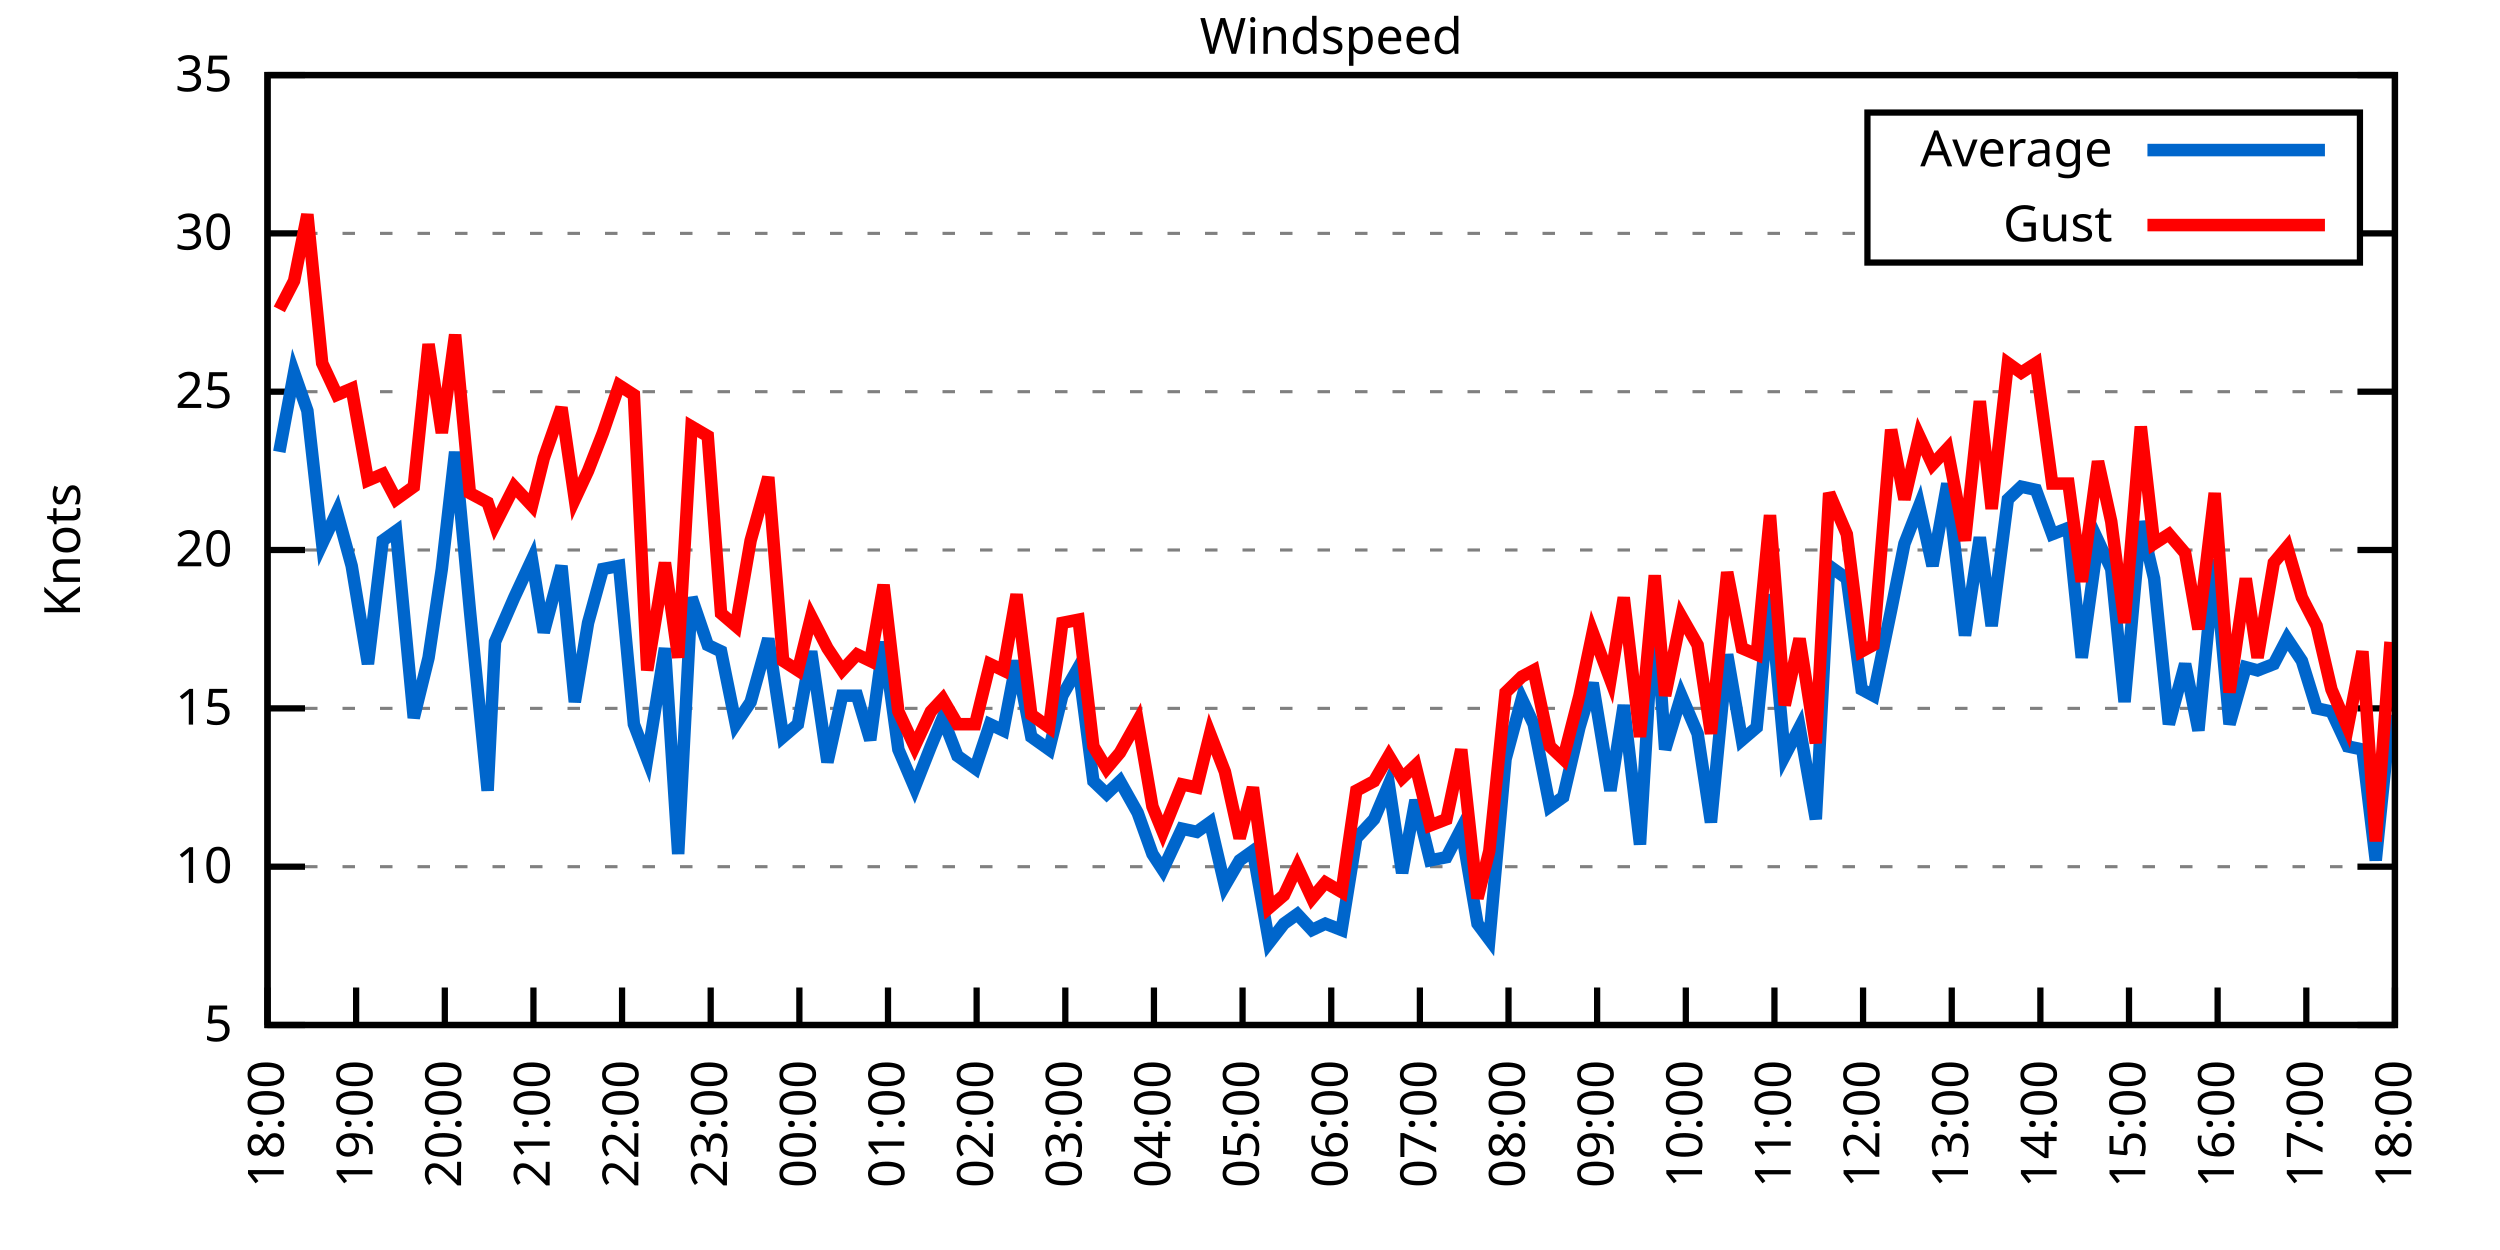
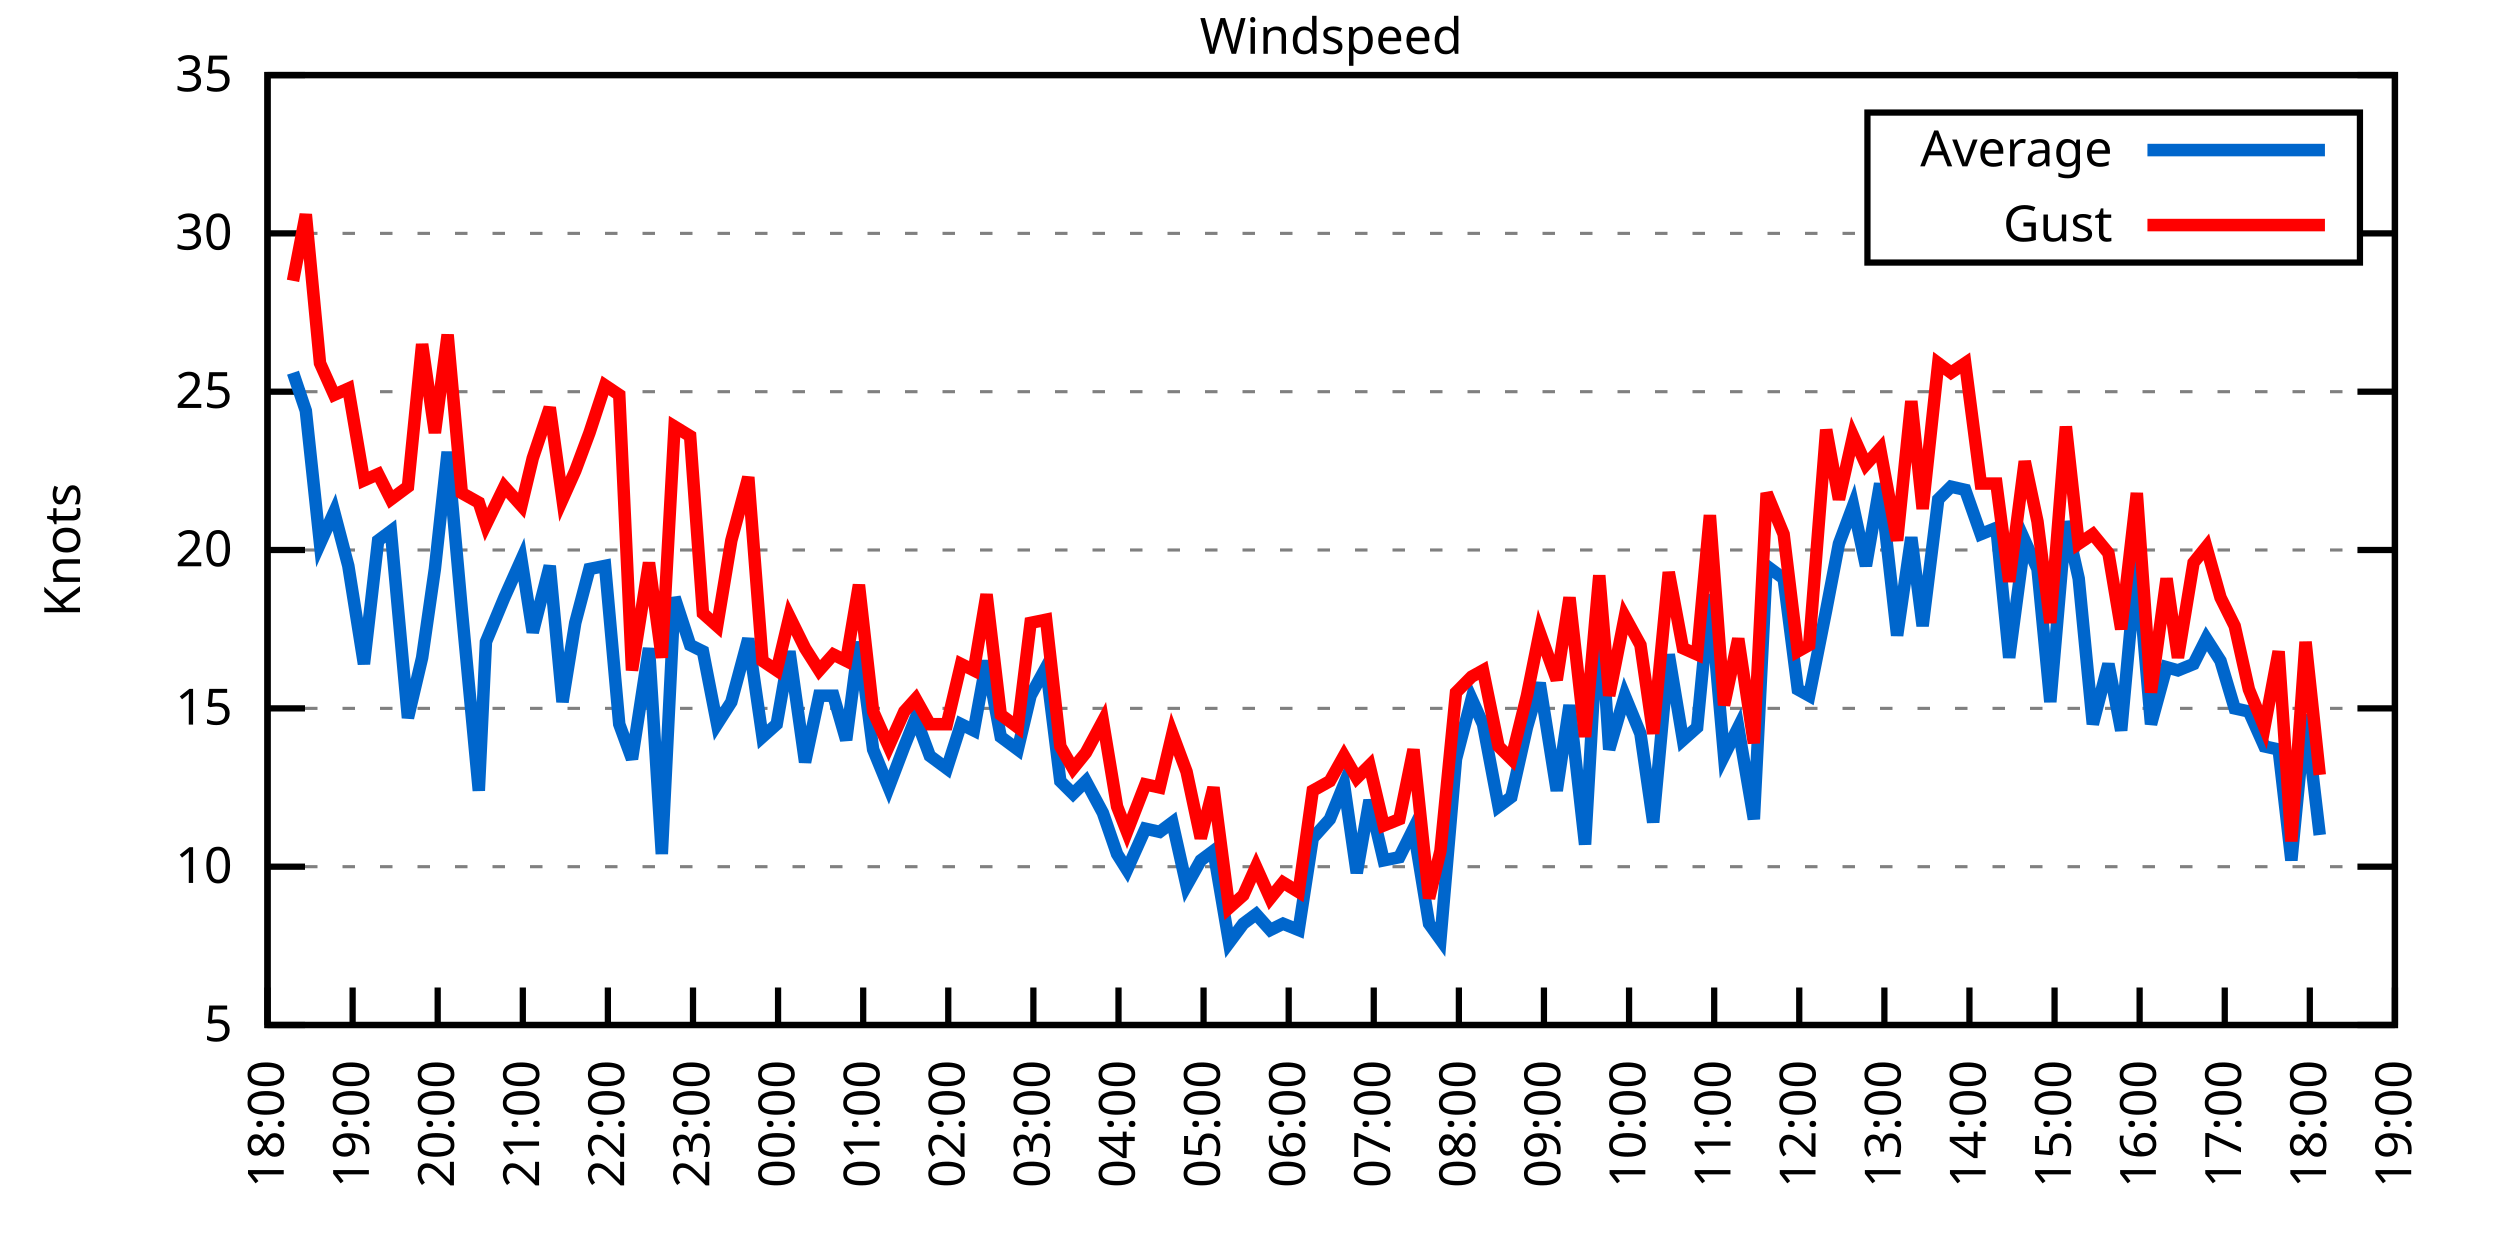
<svg xmlns="http://www.w3.org/2000/svg" xmlns:xlink="http://www.w3.org/1999/xlink" width="400" height="200" viewBox="0 0 400 200">
  <g id="gnuplot_canvas">
    <rect x="0" y="0" width="400" height="200" fill="none" />
    <defs>
      <circle id="gpDot" r="0.5" stroke-width="0.5" stroke="currentColor" />
      <path id="gpPt0" stroke-width="0.333" stroke="currentColor" d="M-1,0 h2 M0,-1 v2" />
      <path id="gpPt1" stroke-width="0.333" stroke="currentColor" d="M-1,-1 L1,1 M1,-1 L-1,1" />
      <path id="gpPt2" stroke-width="0.333" stroke="currentColor" d="M-1,0 L1,0 M0,-1 L0,1 M-1,-1 L1,1 M-1,1 L1,-1" />
      <rect id="gpPt3" stroke-width="0.333" stroke="currentColor" x="-1" y="-1" width="2" height="2" />
      <rect id="gpPt4" stroke-width="0.333" stroke="currentColor" fill="currentColor" x="-1" y="-1" width="2" height="2" />
      <circle id="gpPt5" stroke-width="0.333" stroke="currentColor" cx="0" cy="0" r="1" />
      <use xlink:href="#gpPt5" id="gpPt6" fill="currentColor" stroke="none" />
      <path id="gpPt7" stroke-width="0.333" stroke="currentColor" d="M0,-1.33 L-1.33,0.67 L1.33,0.67 z" />
      <use xlink:href="#gpPt7" id="gpPt8" fill="currentColor" stroke="none" />
      <use xlink:href="#gpPt7" id="gpPt9" stroke="currentColor" transform="rotate(180)" />
      <use xlink:href="#gpPt9" id="gpPt10" fill="currentColor" stroke="none" />
      <use xlink:href="#gpPt3" id="gpPt11" stroke="currentColor" transform="rotate(45)" />
      <use xlink:href="#gpPt11" id="gpPt12" fill="currentColor" stroke="none" />
      <path id="gpPt13" stroke-width="0.333" stroke="currentColor" d="M0,1.330 L1.265,0.411 L0.782,-1.067 L-0.782,-1.076 L-1.265,0.411 z" />
      <use xlink:href="#gpPt13" id="gpPt14" fill="currentColor" stroke="none" />
      <filter id="textbox" filterUnits="objectBoundingBox" x="0" y="0" height="1" width="1">
        <feFlood flood-color="white" flood-opacity="1" result="bgnd" />
        <feComposite in="SourceGraphic" in2="bgnd" operator="atop" />
      </filter>
      <filter id="greybox" filterUnits="objectBoundingBox" x="0" y="0" height="1" width="1">
        <feFlood flood-color="lightgrey" flood-opacity="1" result="grey" />
        <feComposite in="SourceGraphic" in2="grey" operator="atop" />
      </filter>
    </defs>
    <g fill="none" color="white" stroke="currentColor" stroke-width="1.00" stroke-linecap="butt" stroke-linejoin="miter">
</g>
    <g fill="none" color="black" stroke="currentColor" stroke-width="1.00" stroke-linecap="butt" stroke-linejoin="miter">
      <g stroke="none" shape-rendering="crispEdges">
        <polygon fill="rgb(255, 255, 255)" points="42.80,164.00 383.18,164.00 383.18,12.02 42.80,12.02 " />
      </g>
    </g>
    <g fill="none" color="black" stroke="currentColor" stroke-width="1.00" stroke-linecap="butt" stroke-linejoin="miter">
</g>
    <g fill="none" color="black" stroke="black" stroke-width="0.50" stroke-linecap="butt" stroke-linejoin="miter">
</g>
    <g fill="none" color="gray" stroke="currentColor" stroke-width="0.50" stroke-linecap="butt" stroke-linejoin="miter">
      <path stroke="gray" stroke-dasharray="2,4" class="gridline" d="M42.80,164.00 L383.19,164.00  " />
    </g>
    <g fill="none" color="gray" stroke="gray" stroke-width="1.00" stroke-linecap="butt" stroke-linejoin="miter">
</g>
    <g fill="none" color="black" stroke="currentColor" stroke-width="1.00" stroke-linecap="butt" stroke-linejoin="miter">
      <path stroke="black" d="M42.80,164.00 L48.80,164.00 M383.19,164.00 L377.19,164.00  " />
      <g transform="translate(37.20,166.60)" stroke="none" fill="black" font-family="Sans" font-size="8.00" text-anchor="end">
        <text>
          <tspan font-family="Sans"> 5</tspan>
        </text>
      </g>
    </g>
    <g fill="none" color="black" stroke="currentColor" stroke-width="1.00" stroke-linecap="butt" stroke-linejoin="miter">
</g>
    <g fill="none" color="black" stroke="black" stroke-width="0.50" stroke-linecap="butt" stroke-linejoin="miter">
</g>
    <g fill="none" color="gray" stroke="currentColor" stroke-width="0.50" stroke-linecap="butt" stroke-linejoin="miter">
      <path stroke="gray" stroke-dasharray="2,4" class="gridline" d="M42.80,138.67 L383.19,138.67  " />
    </g>
    <g fill="none" color="gray" stroke="gray" stroke-width="1.00" stroke-linecap="butt" stroke-linejoin="miter">
</g>
    <g fill="none" color="black" stroke="currentColor" stroke-width="1.00" stroke-linecap="butt" stroke-linejoin="miter">
      <path stroke="black" d="M42.80,138.67 L48.80,138.67 M383.19,138.67 L377.19,138.67  " />
      <g transform="translate(37.20,141.27)" stroke="none" fill="black" font-family="Sans" font-size="8.00" text-anchor="end">
        <text>
          <tspan font-family="Sans"> 10</tspan>
        </text>
      </g>
    </g>
    <g fill="none" color="black" stroke="currentColor" stroke-width="1.00" stroke-linecap="butt" stroke-linejoin="miter">
</g>
    <g fill="none" color="black" stroke="black" stroke-width="0.50" stroke-linecap="butt" stroke-linejoin="miter">
</g>
    <g fill="none" color="gray" stroke="currentColor" stroke-width="0.50" stroke-linecap="butt" stroke-linejoin="miter">
      <path stroke="gray" stroke-dasharray="2,4" class="gridline" d="M42.80,113.34 L383.19,113.34  " />
    </g>
    <g fill="none" color="gray" stroke="gray" stroke-width="1.00" stroke-linecap="butt" stroke-linejoin="miter">
</g>
    <g fill="none" color="black" stroke="currentColor" stroke-width="1.00" stroke-linecap="butt" stroke-linejoin="miter">
      <path stroke="black" d="M42.80,113.34 L48.80,113.34 M383.19,113.34 L377.19,113.34  " />
      <g transform="translate(37.20,115.94)" stroke="none" fill="black" font-family="Sans" font-size="8.00" text-anchor="end">
        <text>
          <tspan font-family="Sans"> 15</tspan>
        </text>
      </g>
    </g>
    <g fill="none" color="black" stroke="currentColor" stroke-width="1.00" stroke-linecap="butt" stroke-linejoin="miter">
</g>
    <g fill="none" color="black" stroke="black" stroke-width="0.50" stroke-linecap="butt" stroke-linejoin="miter">
</g>
    <g fill="none" color="gray" stroke="currentColor" stroke-width="0.50" stroke-linecap="butt" stroke-linejoin="miter">
      <path stroke="gray" stroke-dasharray="2,4" class="gridline" d="M42.80,88.00 L383.19,88.00  " />
    </g>
    <g fill="none" color="gray" stroke="gray" stroke-width="1.00" stroke-linecap="butt" stroke-linejoin="miter">
</g>
    <g fill="none" color="black" stroke="currentColor" stroke-width="1.00" stroke-linecap="butt" stroke-linejoin="miter">
      <path stroke="black" d="M42.80,88.00 L48.80,88.00 M383.19,88.00 L377.19,88.00  " />
      <g transform="translate(37.20,90.60)" stroke="none" fill="black" font-family="Sans" font-size="8.00" text-anchor="end">
        <text>
          <tspan font-family="Sans"> 20</tspan>
        </text>
      </g>
    </g>
    <g fill="none" color="black" stroke="currentColor" stroke-width="1.00" stroke-linecap="butt" stroke-linejoin="miter">
</g>
    <g fill="none" color="black" stroke="black" stroke-width="0.50" stroke-linecap="butt" stroke-linejoin="miter">
</g>
    <g fill="none" color="gray" stroke="currentColor" stroke-width="0.50" stroke-linecap="butt" stroke-linejoin="miter">
      <path stroke="gray" stroke-dasharray="2,4" class="gridline" d="M42.80,62.67 L383.19,62.67  " />
    </g>
    <g fill="none" color="gray" stroke="gray" stroke-width="1.00" stroke-linecap="butt" stroke-linejoin="miter">
</g>
    <g fill="none" color="black" stroke="currentColor" stroke-width="1.00" stroke-linecap="butt" stroke-linejoin="miter">
      <path stroke="black" d="M42.80,62.67 L48.80,62.67 M383.19,62.67 L377.19,62.67  " />
      <g transform="translate(37.20,65.27)" stroke="none" fill="black" font-family="Sans" font-size="8.00" text-anchor="end">
        <text>
          <tspan font-family="Sans"> 25</tspan>
        </text>
      </g>
    </g>
    <g fill="none" color="black" stroke="currentColor" stroke-width="1.00" stroke-linecap="butt" stroke-linejoin="miter">
</g>
    <g fill="none" color="black" stroke="black" stroke-width="0.50" stroke-linecap="butt" stroke-linejoin="miter">
</g>
    <g fill="none" color="gray" stroke="currentColor" stroke-width="0.50" stroke-linecap="butt" stroke-linejoin="miter">
      <path stroke="gray" stroke-dasharray="2,4" class="gridline" d="M42.80,37.34 L298.79,37.34 M377.59,37.34 L383.19,37.34  " />
    </g>
    <g fill="none" color="gray" stroke="gray" stroke-width="1.00" stroke-linecap="butt" stroke-linejoin="miter">
</g>
    <g fill="none" color="black" stroke="currentColor" stroke-width="1.00" stroke-linecap="butt" stroke-linejoin="miter">
      <path stroke="black" d="M42.80,37.34 L48.80,37.34 M383.19,37.34 L377.19,37.34  " />
      <g transform="translate(37.20,39.94)" stroke="none" fill="black" font-family="Sans" font-size="8.00" text-anchor="end">
        <text>
          <tspan font-family="Sans"> 30</tspan>
        </text>
      </g>
    </g>
    <g fill="none" color="black" stroke="currentColor" stroke-width="1.00" stroke-linecap="butt" stroke-linejoin="miter">
</g>
    <g fill="none" color="black" stroke="black" stroke-width="0.50" stroke-linecap="butt" stroke-linejoin="miter">
</g>
    <g fill="none" color="gray" stroke="currentColor" stroke-width="0.50" stroke-linecap="butt" stroke-linejoin="miter">
      <path stroke="gray" stroke-dasharray="2,4" class="gridline" d="M42.80,12.01 L383.19,12.01  " />
    </g>
    <g fill="none" color="gray" stroke="gray" stroke-width="1.00" stroke-linecap="butt" stroke-linejoin="miter">
</g>
    <g fill="none" color="black" stroke="currentColor" stroke-width="1.00" stroke-linecap="butt" stroke-linejoin="miter">
      <path stroke="black" d="M42.80,12.01 L48.80,12.01 M383.19,12.01 L377.19,12.01  " />
      <g transform="translate(37.20,14.61)" stroke="none" fill="black" font-family="Sans" font-size="8.00" text-anchor="end">
        <text>
          <tspan font-family="Sans"> 35</tspan>
        </text>
      </g>
    </g>
    <g fill="none" color="black" stroke="currentColor" stroke-width="1.00" stroke-linecap="butt" stroke-linejoin="miter">
      <path stroke="black" d="M42.80,164.00 L42.80,158.00  " />
      <g transform="translate(45.40,169.60) rotate(270.00)" stroke="none" fill="black" font-family="Sans" font-size="8.00" text-anchor="end">
        <text>
          <tspan font-family="Sans">18:00</tspan>
        </text>
      </g>
    </g>
    <g fill="none" color="black" stroke="currentColor" stroke-width="1.00" stroke-linecap="butt" stroke-linejoin="miter">
-       <path stroke="black" d="M56.98,164.00 L56.98,158.00  " />
-       <g transform="translate(59.58,169.60) rotate(270.00)" stroke="none" fill="black" font-family="Sans" font-size="8.00" text-anchor="end">
+       <path stroke="black" d="M56.42,164.00 L56.42,158.00  " />
+       <g transform="translate(59.02,169.60) rotate(270.00)" stroke="none" fill="black" font-family="Sans" font-size="8.00" text-anchor="end">
        <text>
          <tspan font-family="Sans">19:00</tspan>
        </text>
      </g>
    </g>
    <g fill="none" color="black" stroke="currentColor" stroke-width="1.00" stroke-linecap="butt" stroke-linejoin="miter">
-       <path stroke="black" d="M71.17,164.00 L71.17,158.00  " />
-       <g transform="translate(73.77,169.60) rotate(270.00)" stroke="none" fill="black" font-family="Sans" font-size="8.00" text-anchor="end">
+       <path stroke="black" d="M70.03,164.00 L70.03,158.00  " />
+       <g transform="translate(72.63,169.60) rotate(270.00)" stroke="none" fill="black" font-family="Sans" font-size="8.00" text-anchor="end">
        <text>
          <tspan font-family="Sans">20:00</tspan>
        </text>
      </g>
    </g>
    <g fill="none" color="black" stroke="currentColor" stroke-width="1.00" stroke-linecap="butt" stroke-linejoin="miter">
-       <path stroke="black" d="M85.35,164.00 L85.35,158.00  " />
-       <g transform="translate(87.95,169.60) rotate(270.00)" stroke="none" fill="black" font-family="Sans" font-size="8.00" text-anchor="end">
+       <path stroke="black" d="M83.65,164.00 L83.65,158.00  " />
+       <g transform="translate(86.25,169.60) rotate(270.00)" stroke="none" fill="black" font-family="Sans" font-size="8.00" text-anchor="end">
        <text>
          <tspan font-family="Sans">21:00</tspan>
        </text>
      </g>
    </g>
    <g fill="none" color="black" stroke="currentColor" stroke-width="1.00" stroke-linecap="butt" stroke-linejoin="miter">
-       <path stroke="black" d="M99.53,164.00 L99.53,158.00  " />
-       <g transform="translate(102.13,169.60) rotate(270.00)" stroke="none" fill="black" font-family="Sans" font-size="8.00" text-anchor="end">
+       <path stroke="black" d="M97.26,164.00 L97.26,158.00  " />
+       <g transform="translate(99.86,169.60) rotate(270.00)" stroke="none" fill="black" font-family="Sans" font-size="8.00" text-anchor="end">
        <text>
          <tspan font-family="Sans">22:00</tspan>
        </text>
      </g>
    </g>
    <g fill="none" color="black" stroke="currentColor" stroke-width="1.00" stroke-linecap="butt" stroke-linejoin="miter">
-       <path stroke="black" d="M113.71,164.00 L113.71,158.00  " />
-       <g transform="translate(116.31,169.60) rotate(270.00)" stroke="none" fill="black" font-family="Sans" font-size="8.00" text-anchor="end">
+       <path stroke="black" d="M110.88,164.00 L110.88,158.00  " />
+       <g transform="translate(113.48,169.60) rotate(270.00)" stroke="none" fill="black" font-family="Sans" font-size="8.00" text-anchor="end">
        <text>
          <tspan font-family="Sans">23:00</tspan>
        </text>
      </g>
    </g>
    <g fill="none" color="black" stroke="currentColor" stroke-width="1.00" stroke-linecap="butt" stroke-linejoin="miter">
-       <path stroke="black" d="M127.90,164.00 L127.90,158.00  " />
-       <g transform="translate(130.50,169.60) rotate(270.00)" stroke="none" fill="black" font-family="Sans" font-size="8.00" text-anchor="end">
+       <path stroke="black" d="M124.49,164.00 L124.49,158.00  " />
+       <g transform="translate(127.09,169.60) rotate(270.00)" stroke="none" fill="black" font-family="Sans" font-size="8.00" text-anchor="end">
        <text>
          <tspan font-family="Sans">00:00</tspan>
        </text>
      </g>
    </g>
    <g fill="none" color="black" stroke="currentColor" stroke-width="1.00" stroke-linecap="butt" stroke-linejoin="miter">
-       <path stroke="black" d="M142.08,164.00 L142.08,158.00  " />
-       <g transform="translate(144.68,169.60) rotate(270.00)" stroke="none" fill="black" font-family="Sans" font-size="8.00" text-anchor="end">
+       <path stroke="black" d="M138.11,164.00 L138.11,158.00  " />
+       <g transform="translate(140.71,169.60) rotate(270.00)" stroke="none" fill="black" font-family="Sans" font-size="8.00" text-anchor="end">
        <text>
          <tspan font-family="Sans">01:00</tspan>
        </text>
      </g>
    </g>
    <g fill="none" color="black" stroke="currentColor" stroke-width="1.00" stroke-linecap="butt" stroke-linejoin="miter">
-       <path stroke="black" d="M156.26,164.00 L156.26,158.00  " />
-       <g transform="translate(158.86,169.60) rotate(270.00)" stroke="none" fill="black" font-family="Sans" font-size="8.00" text-anchor="end">
+       <path stroke="black" d="M151.72,164.00 L151.72,158.00  " />
+       <g transform="translate(154.32,169.60) rotate(270.00)" stroke="none" fill="black" font-family="Sans" font-size="8.00" text-anchor="end">
        <text>
          <tspan font-family="Sans">02:00</tspan>
        </text>
      </g>
    </g>
    <g fill="none" color="black" stroke="currentColor" stroke-width="1.00" stroke-linecap="butt" stroke-linejoin="miter">
-       <path stroke="black" d="M170.45,164.00 L170.45,158.00  " />
-       <g transform="translate(173.05,169.60) rotate(270.00)" stroke="none" fill="black" font-family="Sans" font-size="8.00" text-anchor="end">
+       <path stroke="black" d="M165.34,164.00 L165.34,158.00  " />
+       <g transform="translate(167.94,169.60) rotate(270.00)" stroke="none" fill="black" font-family="Sans" font-size="8.00" text-anchor="end">
        <text>
          <tspan font-family="Sans">03:00</tspan>
        </text>
      </g>
    </g>
    <g fill="none" color="black" stroke="currentColor" stroke-width="1.00" stroke-linecap="butt" stroke-linejoin="miter">
-       <path stroke="black" d="M184.63,164.00 L184.63,158.00  " />
-       <g transform="translate(187.23,169.60) rotate(270.00)" stroke="none" fill="black" font-family="Sans" font-size="8.00" text-anchor="end">
+       <path stroke="black" d="M178.96,164.00 L178.96,158.00  " />
+       <g transform="translate(181.56,169.60) rotate(270.00)" stroke="none" fill="black" font-family="Sans" font-size="8.00" text-anchor="end">
        <text>
          <tspan font-family="Sans">04:00</tspan>
        </text>
      </g>
    </g>
    <g fill="none" color="black" stroke="currentColor" stroke-width="1.00" stroke-linecap="butt" stroke-linejoin="miter">
-       <path stroke="black" d="M198.81,164.00 L198.81,158.00  " />
-       <g transform="translate(201.41,169.60) rotate(270.00)" stroke="none" fill="black" font-family="Sans" font-size="8.00" text-anchor="end">
+       <path stroke="black" d="M192.57,164.00 L192.57,158.00  " />
+       <g transform="translate(195.17,169.60) rotate(270.00)" stroke="none" fill="black" font-family="Sans" font-size="8.00" text-anchor="end">
        <text>
          <tspan font-family="Sans">05:00</tspan>
        </text>
      </g>
    </g>
    <g fill="none" color="black" stroke="currentColor" stroke-width="1.00" stroke-linecap="butt" stroke-linejoin="miter">
-       <path stroke="black" d="M213.00,164.00 L213.00,158.00  " />
-       <g transform="translate(215.60,169.60) rotate(270.00)" stroke="none" fill="black" font-family="Sans" font-size="8.00" text-anchor="end">
+       <path stroke="black" d="M206.19,164.00 L206.19,158.00  " />
+       <g transform="translate(208.79,169.60) rotate(270.00)" stroke="none" fill="black" font-family="Sans" font-size="8.00" text-anchor="end">
        <text>
          <tspan font-family="Sans">06:00</tspan>
        </text>
      </g>
    </g>
    <g fill="none" color="black" stroke="currentColor" stroke-width="1.00" stroke-linecap="butt" stroke-linejoin="miter">
-       <path stroke="black" d="M227.18,164.00 L227.18,158.00  " />
-       <g transform="translate(229.78,169.60) rotate(270.00)" stroke="none" fill="black" font-family="Sans" font-size="8.00" text-anchor="end">
+       <path stroke="black" d="M219.80,164.00 L219.80,158.00  " />
+       <g transform="translate(222.40,169.60) rotate(270.00)" stroke="none" fill="black" font-family="Sans" font-size="8.00" text-anchor="end">
        <text>
          <tspan font-family="Sans">07:00</tspan>
        </text>
      </g>
    </g>
    <g fill="none" color="black" stroke="currentColor" stroke-width="1.00" stroke-linecap="butt" stroke-linejoin="miter">
-       <path stroke="black" d="M241.36,164.00 L241.36,158.00  " />
-       <g transform="translate(243.96,169.60) rotate(270.00)" stroke="none" fill="black" font-family="Sans" font-size="8.00" text-anchor="end">
+       <path stroke="black" d="M233.42,164.00 L233.42,158.00  " />
+       <g transform="translate(236.02,169.60) rotate(270.00)" stroke="none" fill="black" font-family="Sans" font-size="8.00" text-anchor="end">
        <text>
          <tspan font-family="Sans">08:00</tspan>
        </text>
      </g>
    </g>
    <g fill="none" color="black" stroke="currentColor" stroke-width="1.00" stroke-linecap="butt" stroke-linejoin="miter">
-       <path stroke="black" d="M255.54,164.00 L255.54,158.00  " />
-       <g transform="translate(258.14,169.60) rotate(270.00)" stroke="none" fill="black" font-family="Sans" font-size="8.00" text-anchor="end">
+       <path stroke="black" d="M247.03,164.00 L247.03,158.00  " />
+       <g transform="translate(249.63,169.60) rotate(270.00)" stroke="none" fill="black" font-family="Sans" font-size="8.00" text-anchor="end">
        <text>
          <tspan font-family="Sans">09:00</tspan>
        </text>
      </g>
    </g>
    <g fill="none" color="black" stroke="currentColor" stroke-width="1.00" stroke-linecap="butt" stroke-linejoin="miter">
-       <path stroke="black" d="M269.73,164.00 L269.73,158.00  " />
-       <g transform="translate(272.33,169.60) rotate(270.00)" stroke="none" fill="black" font-family="Sans" font-size="8.00" text-anchor="end">
+       <path stroke="black" d="M260.65,164.00 L260.65,158.00  " />
+       <g transform="translate(263.25,169.60) rotate(270.00)" stroke="none" fill="black" font-family="Sans" font-size="8.00" text-anchor="end">
        <text>
          <tspan font-family="Sans">10:00</tspan>
        </text>
      </g>
    </g>
    <g fill="none" color="black" stroke="currentColor" stroke-width="1.00" stroke-linecap="butt" stroke-linejoin="miter">
-       <path stroke="black" d="M283.91,164.00 L283.91,158.00  " />
-       <g transform="translate(286.51,169.60) rotate(270.00)" stroke="none" fill="black" font-family="Sans" font-size="8.00" text-anchor="end">
+       <path stroke="black" d="M274.27,164.00 L274.27,158.00  " />
+       <g transform="translate(276.87,169.60) rotate(270.00)" stroke="none" fill="black" font-family="Sans" font-size="8.00" text-anchor="end">
        <text>
          <tspan font-family="Sans">11:00</tspan>
        </text>
      </g>
    </g>
    <g fill="none" color="black" stroke="currentColor" stroke-width="1.00" stroke-linecap="butt" stroke-linejoin="miter">
-       <path stroke="black" d="M298.09,164.00 L298.09,158.00  " />
-       <g transform="translate(300.69,169.60) rotate(270.00)" stroke="none" fill="black" font-family="Sans" font-size="8.00" text-anchor="end">
+       <path stroke="black" d="M287.88,164.00 L287.88,158.00  " />
+       <g transform="translate(290.48,169.60) rotate(270.00)" stroke="none" fill="black" font-family="Sans" font-size="8.00" text-anchor="end">
        <text>
          <tspan font-family="Sans">12:00</tspan>
        </text>
      </g>
    </g>
    <g fill="none" color="black" stroke="currentColor" stroke-width="1.00" stroke-linecap="butt" stroke-linejoin="miter">
-       <path stroke="black" d="M312.28,164.00 L312.28,158.00  " />
-       <g transform="translate(314.88,169.60) rotate(270.00)" stroke="none" fill="black" font-family="Sans" font-size="8.00" text-anchor="end">
+       <path stroke="black" d="M301.50,164.00 L301.50,158.00  " />
+       <g transform="translate(304.10,169.60) rotate(270.00)" stroke="none" fill="black" font-family="Sans" font-size="8.00" text-anchor="end">
        <text>
          <tspan font-family="Sans">13:00</tspan>
        </text>
      </g>
    </g>
    <g fill="none" color="black" stroke="currentColor" stroke-width="1.00" stroke-linecap="butt" stroke-linejoin="miter">
-       <path stroke="black" d="M326.46,164.00 L326.46,158.00  " />
-       <g transform="translate(329.06,169.60) rotate(270.00)" stroke="none" fill="black" font-family="Sans" font-size="8.00" text-anchor="end">
+       <path stroke="black" d="M315.11,164.00 L315.11,158.00  " />
+       <g transform="translate(317.71,169.60) rotate(270.00)" stroke="none" fill="black" font-family="Sans" font-size="8.00" text-anchor="end">
        <text>
          <tspan font-family="Sans">14:00</tspan>
        </text>
      </g>
    </g>
    <g fill="none" color="black" stroke="currentColor" stroke-width="1.00" stroke-linecap="butt" stroke-linejoin="miter">
-       <path stroke="black" d="M340.64,164.00 L340.64,158.00  " />
-       <g transform="translate(343.24,169.60) rotate(270.00)" stroke="none" fill="black" font-family="Sans" font-size="8.00" text-anchor="end">
+       <path stroke="black" d="M328.73,164.00 L328.73,158.00  " />
+       <g transform="translate(331.33,169.60) rotate(270.00)" stroke="none" fill="black" font-family="Sans" font-size="8.00" text-anchor="end">
        <text>
          <tspan font-family="Sans">15:00</tspan>
        </text>
      </g>
    </g>
    <g fill="none" color="black" stroke="currentColor" stroke-width="1.00" stroke-linecap="butt" stroke-linejoin="miter">
-       <path stroke="black" d="M354.82,164.00 L354.82,158.00  " />
-       <g transform="translate(357.42,169.60) rotate(270.00)" stroke="none" fill="black" font-family="Sans" font-size="8.00" text-anchor="end">
+       <path stroke="black" d="M342.34,164.00 L342.34,158.00  " />
+       <g transform="translate(344.94,169.60) rotate(270.00)" stroke="none" fill="black" font-family="Sans" font-size="8.00" text-anchor="end">
        <text>
          <tspan font-family="Sans">16:00</tspan>
        </text>
      </g>
    </g>
    <g fill="none" color="black" stroke="currentColor" stroke-width="1.00" stroke-linecap="butt" stroke-linejoin="miter">
-       <path stroke="black" d="M369.01,164.00 L369.01,158.00  " />
-       <g transform="translate(371.61,169.60) rotate(270.00)" stroke="none" fill="black" font-family="Sans" font-size="8.00" text-anchor="end">
+       <path stroke="black" d="M355.96,164.00 L355.96,158.00  " />
+       <g transform="translate(358.56,169.60) rotate(270.00)" stroke="none" fill="black" font-family="Sans" font-size="8.00" text-anchor="end">
        <text>
          <tspan font-family="Sans">17:00</tspan>
+         </text>
+       </g>
+     </g>
+     <g fill="none" color="black" stroke="currentColor" stroke-width="1.00" stroke-linecap="butt" stroke-linejoin="miter">
+       <path stroke="black" d="M369.57,164.00 L369.57,158.00  " />
+       <g transform="translate(372.17,169.60) rotate(270.00)" stroke="none" fill="black" font-family="Sans" font-size="8.00" text-anchor="end">
+         <text>
+           <tspan font-family="Sans">18:00</tspan>
        </text>
      </g>
    </g>
    <g fill="none" color="black" stroke="currentColor" stroke-width="1.00" stroke-linecap="butt" stroke-linejoin="miter">
      <path stroke="black" d="M383.19,164.00 L383.19,158.00  " />
      <g transform="translate(385.79,169.60) rotate(270.00)" stroke="none" fill="black" font-family="Sans" font-size="8.00" text-anchor="end">
        <text>
-           <tspan font-family="Sans">18:00</tspan>
+           <tspan font-family="Sans">19:00</tspan>
        </text>
      </g>
    </g>
    <g fill="none" color="black" stroke="currentColor" stroke-width="1.00" stroke-linecap="butt" stroke-linejoin="miter">
</g>
    <g fill="none" color="black" stroke="currentColor" stroke-width="1.00" stroke-linecap="butt" stroke-linejoin="miter">
      <path stroke="black" d="M42.80,12.01 L42.80,164.00 L383.19,164.00 L383.19,12.01 L42.80,12.01 Z  " />
    </g>
    <g fill="none" color="black" stroke="currentColor" stroke-width="1.00" stroke-linecap="butt" stroke-linejoin="miter">
</g>
    <g fill="none" color="black" stroke="currentColor" stroke-width="1.00" stroke-linecap="butt" stroke-linejoin="miter">
      <path stroke="black" d="M298.79,42.01 L298.79,18.01 L377.59,18.01 L377.59,42.01 L298.79,42.01 Z  " />
    </g>
    <g id="Windspeed_plot_1">
      <g fill="none" color="white" stroke="black" stroke-width="2.00" stroke-linecap="butt" stroke-linejoin="miter">
</g>
      <g fill="none" color="black" stroke="currentColor" stroke-width="2.00" stroke-linecap="butt" stroke-linejoin="miter">
        <g transform="translate(337.99,26.61)" stroke="none" fill="black" font-family="Sans" font-size="8.00" text-anchor="end">
          <text>
            <tspan font-family="Sans">Average</tspan>
          </text>
        </g>
      </g>
      <g fill="none" color="black" stroke="currentColor" stroke-width="2.00" stroke-linecap="butt" stroke-linejoin="miter">
-         <path stroke="rgb(  0, 102, 204)" d="M343.59,24.01 L371.99,24.01 M44.69,72.30 L47.05,59.63 L49.18,65.71 L51.55,86.99 L53.91,81.93 L56.27,90.54   L58.87,106.24 L61.24,86.49 L63.37,84.97 L66.20,114.86 L68.57,105.23 L70.69,91.04 L72.82,72.30 L75.18,97.63   L78.02,126.51 L79.20,102.70 L82.28,95.60 L85.11,89.52 L87.00,101.18 L89.84,90.54 L91.97,112.32 L94.09,99.66   L96.46,91.04 L99.06,90.54 L101.42,115.87 L103.55,121.44 L106.39,103.71 L108.51,136.64 L110.64,95.60 L113.24,103.20   L115.37,104.22 L117.73,115.87 L120.10,112.32 L122.93,102.19 L125.30,117.90 L127.66,115.87 L129.79,104.22 L132.39,121.95   L134.75,111.31 L137.12,111.31 L139.24,118.40 L141.37,102.70 L143.74,119.92 L146.34,126.00 L148.94,119.42 L150.83,114.86   L153.19,120.94 L156.03,122.96 L158.39,115.87 L160.52,116.88 L162.65,105.74 L165.01,117.90 L167.85,119.92 L169.97,111.31   L172.57,106.75 L174.94,124.99 L177.06,127.02 L179.19,124.99 L182.03,130.06 L184.39,136.64 L186.05,139.17 L189.12,132.59   L191.48,133.10 L193.61,131.58 L195.98,141.71 L198.34,137.66 L200.47,136.14 L203.07,150.83 L205.43,147.79 L207.56,146.27   L209.92,148.80 L212.05,147.79 L214.65,148.80 L217.01,134.11 L219.85,131.07 L222.21,125.50 L224.34,139.68 L226.47,128.03   L228.83,137.66 L231.43,137.15 L233.80,132.59 L236.40,147.79 L238.29,150.32 L240.89,121.44 L243.49,111.82 L245.38,115.87   L247.98,129.04 L250.11,127.52 L252.71,116.38 L254.83,109.28 L257.67,126.51 L259.80,112.83 L262.40,135.12 L264.76,95.60   L266.42,119.92 L269.02,111.31 L271.62,117.39 L273.75,131.58 L276.35,104.72 L278.71,118.40 L281.07,116.38 L283.20,95.10   L285.56,120.94 L287.93,116.38 L290.53,131.07 L292.66,90.54 L295.49,92.56 L297.86,110.30 L299.75,111.31 L302.58,97.63   L304.71,86.99 L307.08,80.91 L309.20,90.54 L311.57,77.37 L314.40,101.68 L316.77,85.98 L318.66,100.16 L321.26,79.90   L323.39,77.87 L325.75,78.38 L328.35,85.47 L330.95,84.46 L333.08,105.23 L335.68,86.49 L337.80,91.04 L339.93,112.32   L342.53,83.45 L344.66,92.56 L347.02,115.87 L349.62,106.24 L351.75,116.88 L354.35,89.52 L356.72,115.87 L359.32,106.75   L361.21,107.26 L363.81,106.24 L365.93,102.19 L368.30,105.74 L370.66,113.34 L373.03,113.84 L375.63,119.42 L377.99,119.92   L380.12,137.66 L382.48,114.35  " />
+         <path stroke="rgb(  0, 102, 204)" d="M343.59,24.01 L371.99,24.01 M46.88,59.63 L48.93,65.71 L51.20,86.99 L53.47,81.93 L55.73,90.54 L58.23,106.24   L60.50,86.49 L62.54,84.97 L65.27,114.86 L67.54,105.23 L69.58,91.04 L71.62,72.30 L73.89,97.63 L76.61,126.51   L77.75,102.70 L80.70,95.60 L83.42,89.52 L85.24,101.18 L87.96,90.54 L90.00,112.32 L92.04,99.66 L94.31,91.04   L96.81,90.54 L99.08,115.87 L101.12,121.44 L103.84,103.71 L105.89,136.64 L107.93,95.60 L110.42,103.20 L112.47,104.22   L114.74,115.87 L117.01,112.32 L119.73,102.19 L122.00,117.90 L124.27,115.87 L126.31,104.22 L128.81,121.95 L131.07,111.31   L133.34,111.31 L135.39,118.40 L137.43,102.70 L139.70,119.92 L142.19,126.00 L144.69,119.42 L146.51,114.86 L148.77,120.94   L151.50,122.96 L153.77,115.87 L155.81,116.88 L157.85,105.74 L160.12,117.90 L162.84,119.92 L164.89,111.31 L167.38,106.75   L169.65,124.99 L171.69,127.02 L173.74,124.99 L176.46,130.06 L178.73,136.64 L180.32,139.17 L183.27,132.59 L185.54,133.10   L187.58,131.58 L189.85,141.71 L192.12,137.66 L194.16,136.14 L196.66,150.83 L198.93,147.79 L200.97,146.27 L203.24,148.80   L205.28,147.79 L207.78,148.80 L210.04,134.11 L212.77,131.07 L215.04,125.50 L217.08,139.68 L219.12,128.03 L221.39,137.66   L223.89,137.15 L226.16,132.59 L228.65,147.79 L230.47,150.32 L232.96,121.44 L235.46,111.82 L237.28,115.87 L239.77,129.04   L241.81,127.52 L244.31,116.38 L246.35,109.28 L249.08,126.51 L251.12,112.83 L253.61,135.12 L255.88,95.60 L257.47,119.92   L259.97,111.31 L262.47,117.39 L264.51,131.58 L267.00,104.72 L269.27,118.40 L271.54,116.38 L273.58,95.10 L275.85,120.94   L278.12,116.38 L280.62,131.07 L282.66,90.54 L285.38,92.56 L287.65,110.30 L289.47,111.31 L292.19,97.63 L294.23,86.99   L296.50,80.91 L298.55,90.54 L300.82,77.37 L303.54,101.68 L305.81,85.98 L307.62,100.16 L310.12,79.90 L312.16,77.87   L314.43,78.38 L316.93,85.47 L319.42,84.46 L321.47,105.23 L323.96,86.49 L326.00,91.04 L328.05,112.32 L330.54,83.45   L332.59,92.56 L334.85,115.87 L337.35,106.24 L339.39,116.88 L341.89,89.52 L344.16,115.87 L346.65,106.75 L348.47,107.26   L350.97,106.24 L353.01,102.19 L355.28,105.74 L357.55,113.34 L359.82,113.84 L362.31,119.42 L364.58,119.92 L366.62,137.66   L368.89,114.35 L371.16,133.60  " />
      </g>
    </g>
    <g id="Windspeed_plot_2">
      <g fill="none" color="black" stroke="currentColor" stroke-width="2.00" stroke-linecap="butt" stroke-linejoin="miter">
        <g transform="translate(337.99,38.61)" stroke="none" fill="black" font-family="Sans" font-size="8.00" text-anchor="end">
          <text>
            <tspan font-family="Sans">Gust</tspan>
          </text>
        </g>
      </g>
      <g fill="none" color="black" stroke="currentColor" stroke-width="2.00" stroke-linecap="butt" stroke-linejoin="miter">
-         <path stroke="rgb(255,   0,   0)" d="M343.59,36.01 L371.99,36.01 M44.69,49.50 L47.05,44.94 L49.18,34.30 L51.55,58.11 L53.91,63.18 L56.27,62.17   L58.87,76.86 L61.24,75.85 L63.37,79.90 L66.20,77.87 L68.57,55.07 L70.69,69.26 L72.82,53.55 L75.18,78.89   L78.02,80.41 L79.20,83.95 L82.28,77.87 L85.11,80.91 L87.00,73.31 L89.84,65.21 L91.97,79.90 L94.09,75.34   L96.46,69.26 L99.06,61.66 L101.42,63.18 L103.55,107.26 L106.39,90.03 L108.51,105.23 L110.64,68.25 L113.24,69.77   L115.37,98.14 L117.73,100.16 L120.10,86.49 L122.93,76.35 L125.30,105.74 L127.66,107.26 L129.79,98.64 L132.39,103.71   L134.75,107.26 L137.12,104.72 L139.24,105.74 L141.37,93.58 L143.74,113.84 L146.34,119.42 L148.94,113.84 L150.83,111.82   L153.19,115.87 L156.03,115.87 L158.39,106.24 L160.52,107.26 L162.65,95.10 L165.01,114.35 L167.85,116.38 L169.97,99.66   L172.57,99.15 L174.94,119.42 L177.06,122.96 L179.19,120.43 L182.03,115.36 L184.39,129.04 L186.05,133.10 L189.12,125.50   L191.48,126.00 L193.61,117.39 L195.98,123.47 L198.34,134.11 L200.47,126.00 L203.07,145.25 L205.43,143.23 L207.56,138.67   L209.92,143.73 L212.05,141.20 L214.65,142.72 L217.01,126.51 L219.85,124.99 L222.21,120.94 L224.34,124.48 L226.47,122.46   L228.83,132.08 L231.43,131.07 L233.80,119.92 L236.40,143.73 L238.29,136.14 L240.89,110.80 L243.49,108.27 L245.38,107.26   L247.98,119.42 L250.11,121.44 L252.71,111.31 L254.83,101.18 L257.67,108.78 L259.80,95.60 L262.40,117.90 L264.76,92.06   L266.42,111.31 L269.02,98.64 L271.62,103.20 L273.75,117.39 L276.35,91.55 L278.71,103.71 L281.07,104.72 L283.20,82.43   L285.56,112.83 L287.93,102.19 L290.53,118.91 L292.66,78.89 L295.49,85.47 L297.86,104.22 L299.75,103.20 L302.58,68.75   L304.71,79.90 L307.08,69.77 L309.20,74.33 L311.57,71.79 L314.40,86.49 L316.77,64.19 L318.66,81.42 L321.26,58.11   L323.39,59.63 L325.75,58.11 L328.35,77.37 L330.95,77.37 L333.08,93.07 L335.68,73.82 L337.80,83.45 L339.93,99.66   L342.53,68.25 L344.66,86.99 L347.02,85.47 L349.62,88.51 L351.75,100.67 L354.35,78.89 L356.72,110.80 L359.32,92.56   L361.21,105.23 L363.81,90.03 L365.93,87.50 L368.30,95.60 L370.66,100.16 L373.03,110.30 L375.63,116.38 L377.99,104.22   L380.12,134.62 L382.48,102.70  " />
+         <path stroke="rgb(255,   0,   0)" d="M343.59,36.01 L371.99,36.01 M46.88,44.94 L48.93,34.30 L51.20,58.11 L53.47,63.18 L55.73,62.17 L58.23,76.86   L60.50,75.85 L62.54,79.90 L65.27,77.87 L67.54,55.07 L69.58,69.26 L71.62,53.55 L73.89,78.89 L76.61,80.41   L77.75,83.95 L80.70,77.87 L83.42,80.91 L85.24,73.31 L87.96,65.21 L90.00,79.90 L92.04,75.34 L94.31,69.26   L96.81,61.66 L99.08,63.18 L101.12,107.26 L103.84,90.03 L105.89,105.23 L107.93,68.25 L110.42,69.77 L112.47,98.14   L114.74,100.16 L117.01,86.49 L119.73,76.35 L122.00,105.74 L124.27,107.26 L126.31,98.64 L128.81,103.71 L131.07,107.26   L133.34,104.72 L135.39,105.74 L137.43,93.58 L139.70,113.84 L142.19,119.42 L144.69,113.84 L146.51,111.82 L148.77,115.87   L151.50,115.87 L153.77,106.24 L155.81,107.26 L157.85,95.10 L160.12,114.35 L162.84,116.38 L164.89,99.66 L167.38,99.15   L169.65,119.42 L171.69,122.96 L173.74,120.43 L176.46,115.36 L178.73,129.04 L180.32,133.10 L183.27,125.50 L185.54,126.00   L187.58,117.39 L189.85,123.47 L192.12,134.11 L194.16,126.00 L196.66,145.25 L198.93,143.23 L200.97,138.67 L203.24,143.73   L205.28,141.20 L207.78,142.72 L210.04,126.51 L212.77,124.99 L215.04,120.94 L217.08,124.48 L219.12,122.46 L221.39,132.08   L223.89,131.07 L226.16,119.92 L228.65,143.73 L230.47,136.14 L232.96,110.80 L235.46,108.27 L237.28,107.26 L239.77,119.42   L241.81,121.44 L244.31,111.31 L246.35,101.18 L249.08,108.78 L251.12,95.60 L253.61,117.90 L255.88,92.06 L257.47,111.31   L259.97,98.64 L262.47,103.20 L264.51,117.39 L267.00,91.55 L269.27,103.71 L271.54,104.72 L273.58,82.43 L275.85,112.83   L278.12,102.19 L280.62,118.91 L282.66,78.89 L285.38,85.47 L287.65,104.22 L289.47,103.20 L292.19,68.75 L294.23,79.90   L296.50,69.77 L298.55,74.33 L300.82,71.79 L303.54,86.49 L305.81,64.19 L307.62,81.42 L310.12,58.11 L312.16,59.63   L314.43,58.11 L316.93,77.37 L319.42,77.37 L321.47,93.07 L323.96,73.82 L326.00,83.45 L328.05,99.66 L330.54,68.25   L332.59,86.99 L334.85,85.47 L337.35,88.51 L339.39,100.67 L341.89,78.89 L344.16,110.80 L346.65,92.56 L348.47,105.23   L350.97,90.03 L353.01,87.50 L355.28,95.60 L357.55,100.16 L359.82,110.30 L362.31,116.38 L364.58,104.22 L366.62,134.62   L368.89,102.70 L371.16,123.98  " />
      </g>
    </g>
    <g fill="none" color="black" stroke="currentColor" stroke-width="2.00" stroke-linecap="butt" stroke-linejoin="miter">
</g>
    <g fill="none" color="black" stroke="black" stroke-width="1.00" stroke-linecap="butt" stroke-linejoin="miter">
</g>
    <g fill="none" color="black" stroke="currentColor" stroke-width="1.00" stroke-linecap="butt" stroke-linejoin="miter">
      <path stroke="black" d="M42.80,12.01 L42.80,164.00 L383.19,164.00 L383.19,12.01 L42.80,12.01 Z  " />
      <g transform="translate(12.80,88.01) rotate(270.00)" stroke="none" fill="black" font-family="Sans" font-size="8.00" text-anchor="middle">
        <text>
          <tspan font-family="Sans">Knots</tspan>
        </text>
      </g>
    </g>
    <g fill="none" color="black" stroke="currentColor" stroke-width="1.00" stroke-linecap="butt" stroke-linejoin="miter">
</g>
    <g fill="none" color="black" stroke="currentColor" stroke-width="1.00" stroke-linecap="butt" stroke-linejoin="miter">
      <g transform="translate(212.99,8.61)" stroke="none" fill="black" font-family="Sans" font-size="8.00" text-anchor="middle">
        <text>
          <tspan font-family="Sans">Windspeed</tspan>
        </text>
      </g>
    </g>
    <g fill="none" color="black" stroke="currentColor" stroke-width="1.00" stroke-linecap="butt" stroke-linejoin="miter">
</g>
  </g>
</svg>
